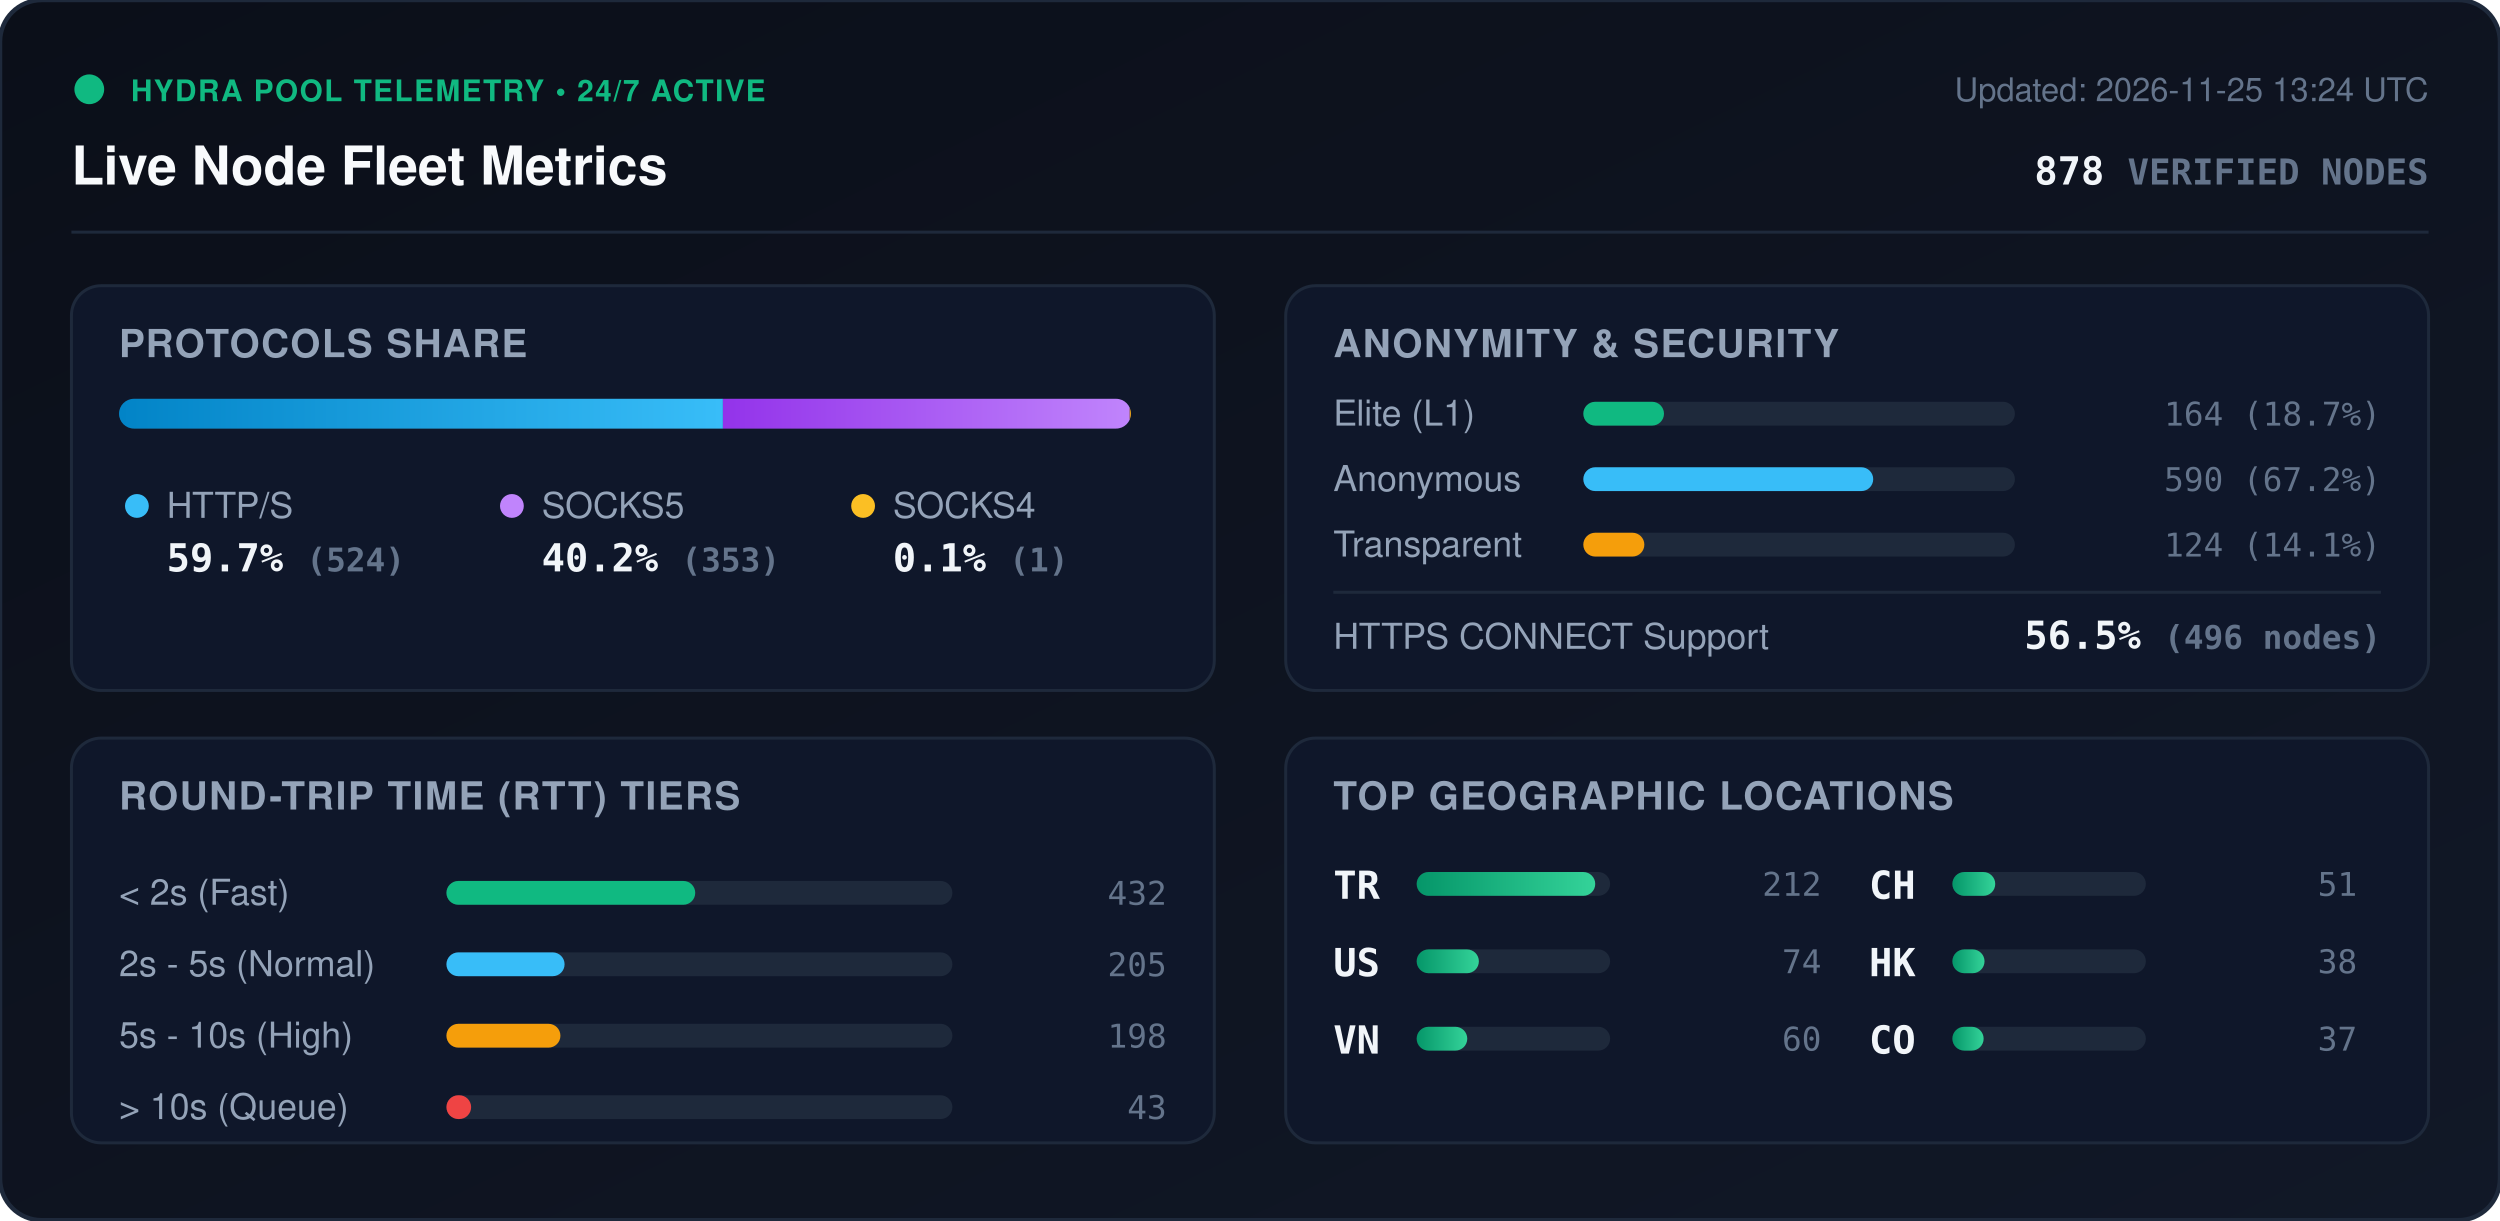
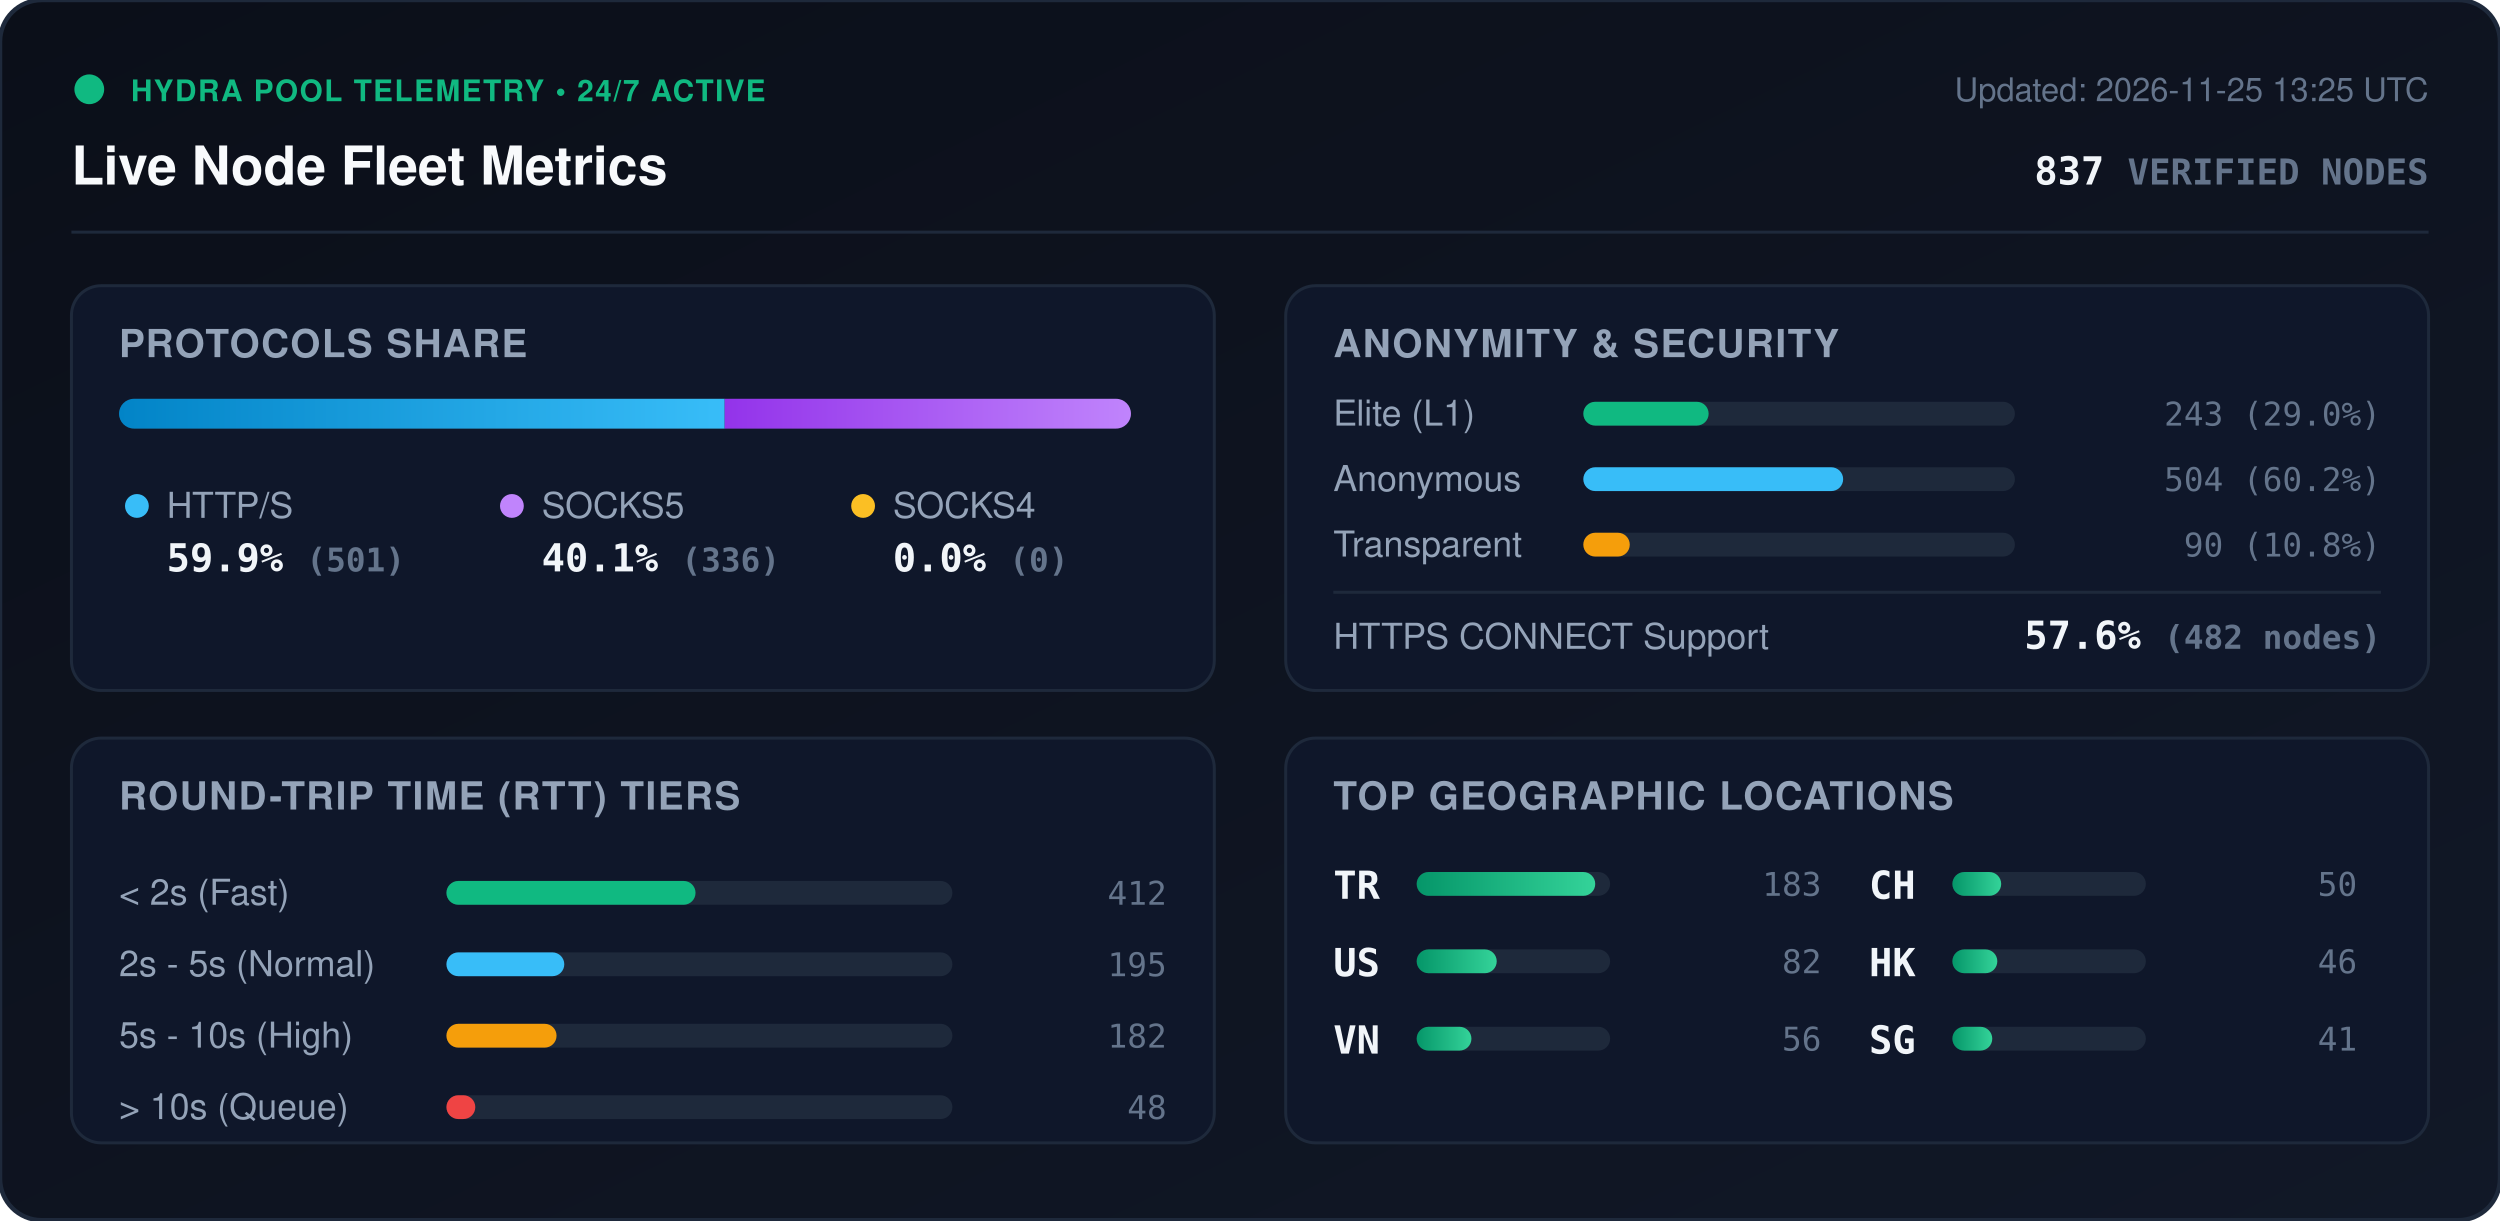
<svg xmlns="http://www.w3.org/2000/svg" viewBox="0 0 840 410" width="840" height="410" style="max-width: 100%; height: auto;">
  <defs>
    <linearGradient id="bg" x1="0%" y1="0%" x2="100%" y2="100%">
      <stop offset="0%" stop-color="#0b0f19" />
      <stop offset="100%" stop-color="#111827" />
    </linearGradient>
    <linearGradient id="bar-http" x1="0%" y1="0%" x2="100%" y2="0%">
      <stop offset="0%" stop-color="#0284c7" />
      <stop offset="100%" stop-color="#38bdf8" />
    </linearGradient>
    <linearGradient id="bar-socks5" x1="0%" y1="0%" x2="100%" y2="0%">
      <stop offset="0%" stop-color="#9333ea" />
      <stop offset="100%" stop-color="#c084fc" />
    </linearGradient>
    <linearGradient id="bar-socks4" x1="0%" y1="0%" x2="100%" y2="0%">
      <stop offset="0%" stop-color="#d97706" />
      <stop offset="100%" stop-color="#fbbf24" />
    </linearGradient>
    <linearGradient id="bar-green" x1="0%" y1="0%" x2="100%" y2="0%">
      <stop offset="0%" stop-color="#059669" />
      <stop offset="100%" stop-color="#34d399" />
    </linearGradient>
    <clipPath id="prog-track-clip">
      <rect width="340.0" height="10" rx="5" />
    </clipPath>
    <style>
      .title { font: 700 18px -apple-system, BlinkMacSystemFont, 'Segoe UI', Helvetica, Arial, sans-serif; fill: #f8fafc; }
      .sub { font: 500 11px -apple-system, BlinkMacSystemFont, 'Segoe UI', Helvetica, Arial, sans-serif; fill: #64748b; }
      .section-hdr { font: 600 13px -apple-system, BlinkMacSystemFont, 'Segoe UI', Helvetica, Arial, sans-serif; fill: #94a3b8; letter-spacing: 0.5px; }
      .metric-val { font: 700 13px -apple-system, BlinkMacSystemFont, 'Segoe UI', Helvetica, Arial, sans-serif; fill: #f1f5f9; }
      .metric-lbl { font: 500 12px -apple-system, BlinkMacSystemFont, 'Segoe UI', Helvetica, Arial, sans-serif; fill: #94a3b8; }
      .badge-txt { font: 700 10px -apple-system, BlinkMacSystemFont, 'Segoe UI', Helvetica, Arial, sans-serif; fill: #10b981; letter-spacing: 0.5px; }
      .mono { font-family: ui-monospace, SFMono-Regular, Menlo, Monaco, Consolas, monospace; }
      .pulse { animation: beacon 2s infinite ease-in-out; }
      @keyframes beacon { 0%, 100% { opacity: 1; } 50% { opacity: 0.35; } }
    </style>
  </defs>
  <rect width="840" height="410" rx="14" fill="url(#bg)" stroke="#1e293b" stroke-width="1.5" />
  <g transform="translate(24, 24)">
    <circle cx="6" cy="6" r="5" fill="#10b981" class="pulse" />
    <text x="20" y="10" class="badge-txt">HYDRA POOL TELEMETRY • 24/7 ACTIVE</text>
    <text x="0" y="38" class="title">Live Node Fleet Metrics</text>
-     <text x="792" y="10" text-anchor="end" class="sub">Updated: 2026-11-25 13:24 UTC</text>
-     <text x="792" y="38" text-anchor="end" class="metric-val mono" fill="#38bdf8">878 <tspan font-size="12" fill="#64748b">VERIFIED NODES</tspan>
+     <text x="792" y="10" text-anchor="end" class="sub">Updated: 2026-11-25 13:25 UTC</text>
+     <text x="792" y="38" text-anchor="end" class="metric-val mono" fill="#38bdf8">837 <tspan font-size="12" fill="#64748b">VERIFIED NODES</tspan>
    </text>
  </g>
  <line x1="24" y1="78" x2="816" y2="78" stroke="#1e293b" stroke-width="1" />
  <g transform="translate(24, 96)">
    <rect width="384" height="136" rx="10" fill="#0f172a" stroke="#1e293b" />
    <text x="16" y="24" class="section-hdr">PROTOCOLS SHARE</text>
    <g transform="translate(16, 38)">
      <rect width="340.0" height="10" rx="5" fill="#1e293b" />
      <g clip-path="url(#prog-track-clip)">
-         <rect x="0" width="202.9" height="10" fill="url(#bar-http)" />
-         <rect x="202.9" width="136.7" height="10" fill="url(#bar-socks5)" />
-         <rect x="339.6" width="0.4" height="10" fill="url(#bar-socks4)" />
+         <rect x="0" width="203.5" height="10" fill="url(#bar-http)" />
+         <rect x="203.5" width="136.5" height="10" fill="url(#bar-socks5)" />
+         <rect x="340.0" width="0.0" height="10" fill="url(#bar-socks4)" />
      </g>
    </g>
    <g transform="translate(16, 68)">
      <circle cx="6" cy="6" r="4" fill="#38bdf8" />
      <text x="16" y="10" class="metric-lbl">HTTP/S</text>
-       <text x="16" y="28" class="metric-val mono">59.7% <tspan font-size="11" fill="#64748b">(524)</tspan>
+       <text x="16" y="28" class="metric-val mono">59.9% <tspan font-size="11" fill="#64748b">(501)</tspan>
      </text>
      <circle cx="132" cy="6" r="4" fill="#c084fc" />
      <text x="142" y="10" class="metric-lbl">SOCKS5</text>
-       <text x="142" y="28" class="metric-val mono">40.2% <tspan font-size="11" fill="#64748b">(353)</tspan>
+       <text x="142" y="28" class="metric-val mono">40.1% <tspan font-size="11" fill="#64748b">(336)</tspan>
      </text>
      <circle cx="250" cy="6" r="4" fill="#fbbf24" />
      <text x="260" y="10" class="metric-lbl">SOCKS4</text>
-       <text x="260" y="28" class="metric-val mono">0.1% <tspan font-size="11" fill="#64748b">(1)</tspan>
+       <text x="260" y="28" class="metric-val mono">0.0% <tspan font-size="11" fill="#64748b">(0)</tspan>
      </text>
    </g>
  </g>
  <g transform="translate(432, 96)">
    <rect width="384" height="136" rx="10" fill="#0f172a" stroke="#1e293b" />
    <text x="16" y="24" class="section-hdr">ANONYMITY &amp; SECURITY</text>
    <text x="16" y="47" class="metric-lbl">Elite (L1)</text>
    <rect x="100" y="39" width="145.0" height="8" rx="4" fill="#1e293b" />
-     <rect x="100" y="39" width="27.1" height="8" rx="4" fill="#10b981" />
-     <text x="368" y="47" text-anchor="end" class="mono sub" fill="#e2e8f0">164 (18.7%)</text>
+     <rect x="100" y="39" width="42.1" height="8" rx="4" fill="#10b981" />
+     <text x="368" y="47" text-anchor="end" class="mono sub" fill="#e2e8f0">243 (29.0%)</text>
    <text x="16" y="69" class="metric-lbl">Anonymous</text>
    <rect x="100" y="61" width="145.0" height="8" rx="4" fill="#1e293b" />
-     <rect x="100" y="61" width="97.4" height="8" rx="4" fill="#38bdf8" />
-     <text x="368" y="69" text-anchor="end" class="mono sub" fill="#e2e8f0">590 (67.2%)</text>
+     <rect x="100" y="61" width="87.3" height="8" rx="4" fill="#38bdf8" />
+     <text x="368" y="69" text-anchor="end" class="mono sub" fill="#e2e8f0">504 (60.2%)</text>
    <text x="16" y="91" class="metric-lbl">Transparent</text>
    <rect x="100" y="83" width="145.0" height="8" rx="4" fill="#1e293b" />
-     <rect x="100" y="83" width="20.5" height="8" rx="4" fill="#f59e0b" />
-     <text x="368" y="91" text-anchor="end" class="mono sub" fill="#e2e8f0">124 (14.1%)</text>
+     <rect x="100" y="83" width="15.6" height="8" rx="4" fill="#f59e0b" />
+     <text x="368" y="91" text-anchor="end" class="mono sub" fill="#e2e8f0">90 (10.8%)</text>
    <line x1="16" y1="103" x2="368" y2="103" stroke="#1e293b" stroke-width="1" />
    <text x="16" y="122" class="metric-lbl">HTTPS CONNECT Support</text>
-     <text x="368" y="122" text-anchor="end" class="metric-val mono" fill="#34d399">56.5% <tspan font-size="11" fill="#64748b">(496 nodes)</tspan>
+     <text x="368" y="122" text-anchor="end" class="metric-val mono" fill="#34d399">57.6% <tspan font-size="11" fill="#64748b">(482 nodes)</tspan>
    </text>
  </g>
  <g transform="translate(24, 248)">
    <rect width="384" height="136" rx="10" fill="#0f172a" stroke="#1e293b" />
    <text x="16" y="24" class="section-hdr">ROUND-TRIP TIME (RTT) TIERS</text>
    <g transform="translate(16, 42)">
      <text x="0" y="14" class="metric-lbl">&lt; 2s (Fast)</text>
      <rect x="110" y="6" width="170" height="8" rx="4" fill="#1e293b" />
-       <rect x="110" y="6" width="83.6" height="8" rx="4" fill="#10b981" />
-       <text x="352" y="14" text-anchor="end" class="mono sub">432</text>
+       <rect x="110" y="6" width="83.7" height="8" rx="4" fill="#10b981" />
+       <text x="352" y="14" text-anchor="end" class="mono sub">412</text>
      <text x="0" y="38" class="metric-lbl">2s - 5s (Normal)</text>
      <rect x="110" y="30" width="170" height="8" rx="4" fill="#1e293b" />
-       <rect x="110" y="30" width="39.7" height="8" rx="4" fill="#38bdf8" />
-       <text x="352" y="38" text-anchor="end" class="mono sub">205</text>
+       <rect x="110" y="30" width="39.6" height="8" rx="4" fill="#38bdf8" />
+       <text x="352" y="38" text-anchor="end" class="mono sub">195</text>
      <text x="0" y="62" class="metric-lbl">5s - 10s (High)</text>
      <rect x="110" y="54" width="170" height="8" rx="4" fill="#1e293b" />
-       <rect x="110" y="54" width="38.3" height="8" rx="4" fill="#f59e0b" />
-       <text x="352" y="62" text-anchor="end" class="mono sub">198</text>
+       <rect x="110" y="54" width="37.0" height="8" rx="4" fill="#f59e0b" />
+       <text x="352" y="62" text-anchor="end" class="mono sub">182</text>
      <text x="0" y="86" class="metric-lbl">&gt; 10s (Queue)</text>
      <rect x="110" y="78" width="170" height="8" rx="4" fill="#1e293b" />
-       <rect x="110" y="78" width="8.3" height="8" rx="4" fill="#ef4444" />
-       <text x="352" y="86" text-anchor="end" class="mono sub">43</text>
+       <rect x="110" y="78" width="9.7" height="8" rx="4" fill="#ef4444" />
+       <text x="352" y="86" text-anchor="end" class="mono sub">48</text>
    </g>
  </g>
  <g transform="translate(432, 248)">
    <rect width="384" height="136" rx="10" fill="#0f172a" stroke="#1e293b" />
    <text x="16" y="24" class="section-hdr">TOP GEOGRAPHIC LOCATIONS</text>
    <g transform="translate(16, 42)">
      <g transform="translate(0, 0)">
        <text x="0" y="12" class="mono metric-val" font-size="12">TR</text>
        <rect x="28" y="3" width="65" height="8" rx="4" fill="#1e293b" />
        <rect x="28" y="3" width="60.0" height="8" rx="4" fill="url(#bar-green)" />
-         <text x="164" y="11" text-anchor="end" class="mono sub">212</text>
+         <text x="164" y="11" text-anchor="end" class="mono sub">183</text>
      </g>
      <g transform="translate(0, 26)">
        <text x="0" y="12" class="mono metric-val" font-size="12">US</text>
        <rect x="28" y="3" width="65" height="8" rx="4" fill="#1e293b" />
-         <rect x="28" y="3" width="20.9" height="8" rx="4" fill="url(#bar-green)" />
-         <text x="164" y="11" text-anchor="end" class="mono sub">74</text>
+         <rect x="28" y="3" width="26.9" height="8" rx="4" fill="url(#bar-green)" />
+         <text x="164" y="11" text-anchor="end" class="mono sub">82</text>
      </g>
      <g transform="translate(0, 52)">
        <text x="0" y="12" class="mono metric-val" font-size="12">VN</text>
        <rect x="28" y="3" width="65" height="8" rx="4" fill="#1e293b" />
-         <rect x="28" y="3" width="17.0" height="8" rx="4" fill="url(#bar-green)" />
-         <text x="164" y="11" text-anchor="end" class="mono sub">60</text>
+         <rect x="28" y="3" width="18.4" height="8" rx="4" fill="url(#bar-green)" />
+         <text x="164" y="11" text-anchor="end" class="mono sub">56</text>
      </g>
      <g transform="translate(180, 0)">
        <text x="0" y="12" class="mono metric-val" font-size="12">CH</text>
        <rect x="28" y="3" width="65" height="8" rx="4" fill="#1e293b" />
-         <rect x="28" y="3" width="14.4" height="8" rx="4" fill="url(#bar-green)" />
-         <text x="164" y="11" text-anchor="end" class="mono sub">51</text>
+         <rect x="28" y="3" width="16.4" height="8" rx="4" fill="url(#bar-green)" />
+         <text x="164" y="11" text-anchor="end" class="mono sub">50</text>
      </g>
      <g transform="translate(180, 26)">
        <text x="0" y="12" class="mono metric-val" font-size="12">HK</text>
        <rect x="28" y="3" width="65" height="8" rx="4" fill="#1e293b" />
-         <rect x="28" y="3" width="10.8" height="8" rx="4" fill="url(#bar-green)" />
-         <text x="164" y="11" text-anchor="end" class="mono sub">38</text>
+         <rect x="28" y="3" width="15.1" height="8" rx="4" fill="url(#bar-green)" />
+         <text x="164" y="11" text-anchor="end" class="mono sub">46</text>
      </g>
      <g transform="translate(180, 52)">
-         <text x="0" y="12" class="mono metric-val" font-size="12">CO</text>
+         <text x="0" y="12" class="mono metric-val" font-size="12">SG</text>
        <rect x="28" y="3" width="65" height="8" rx="4" fill="#1e293b" />
-         <rect x="28" y="3" width="10.5" height="8" rx="4" fill="url(#bar-green)" />
-         <text x="164" y="11" text-anchor="end" class="mono sub">37</text>
+         <rect x="28" y="3" width="13.4" height="8" rx="4" fill="url(#bar-green)" />
+         <text x="164" y="11" text-anchor="end" class="mono sub">41</text>
      </g>
    </g>
  </g>
</svg>
